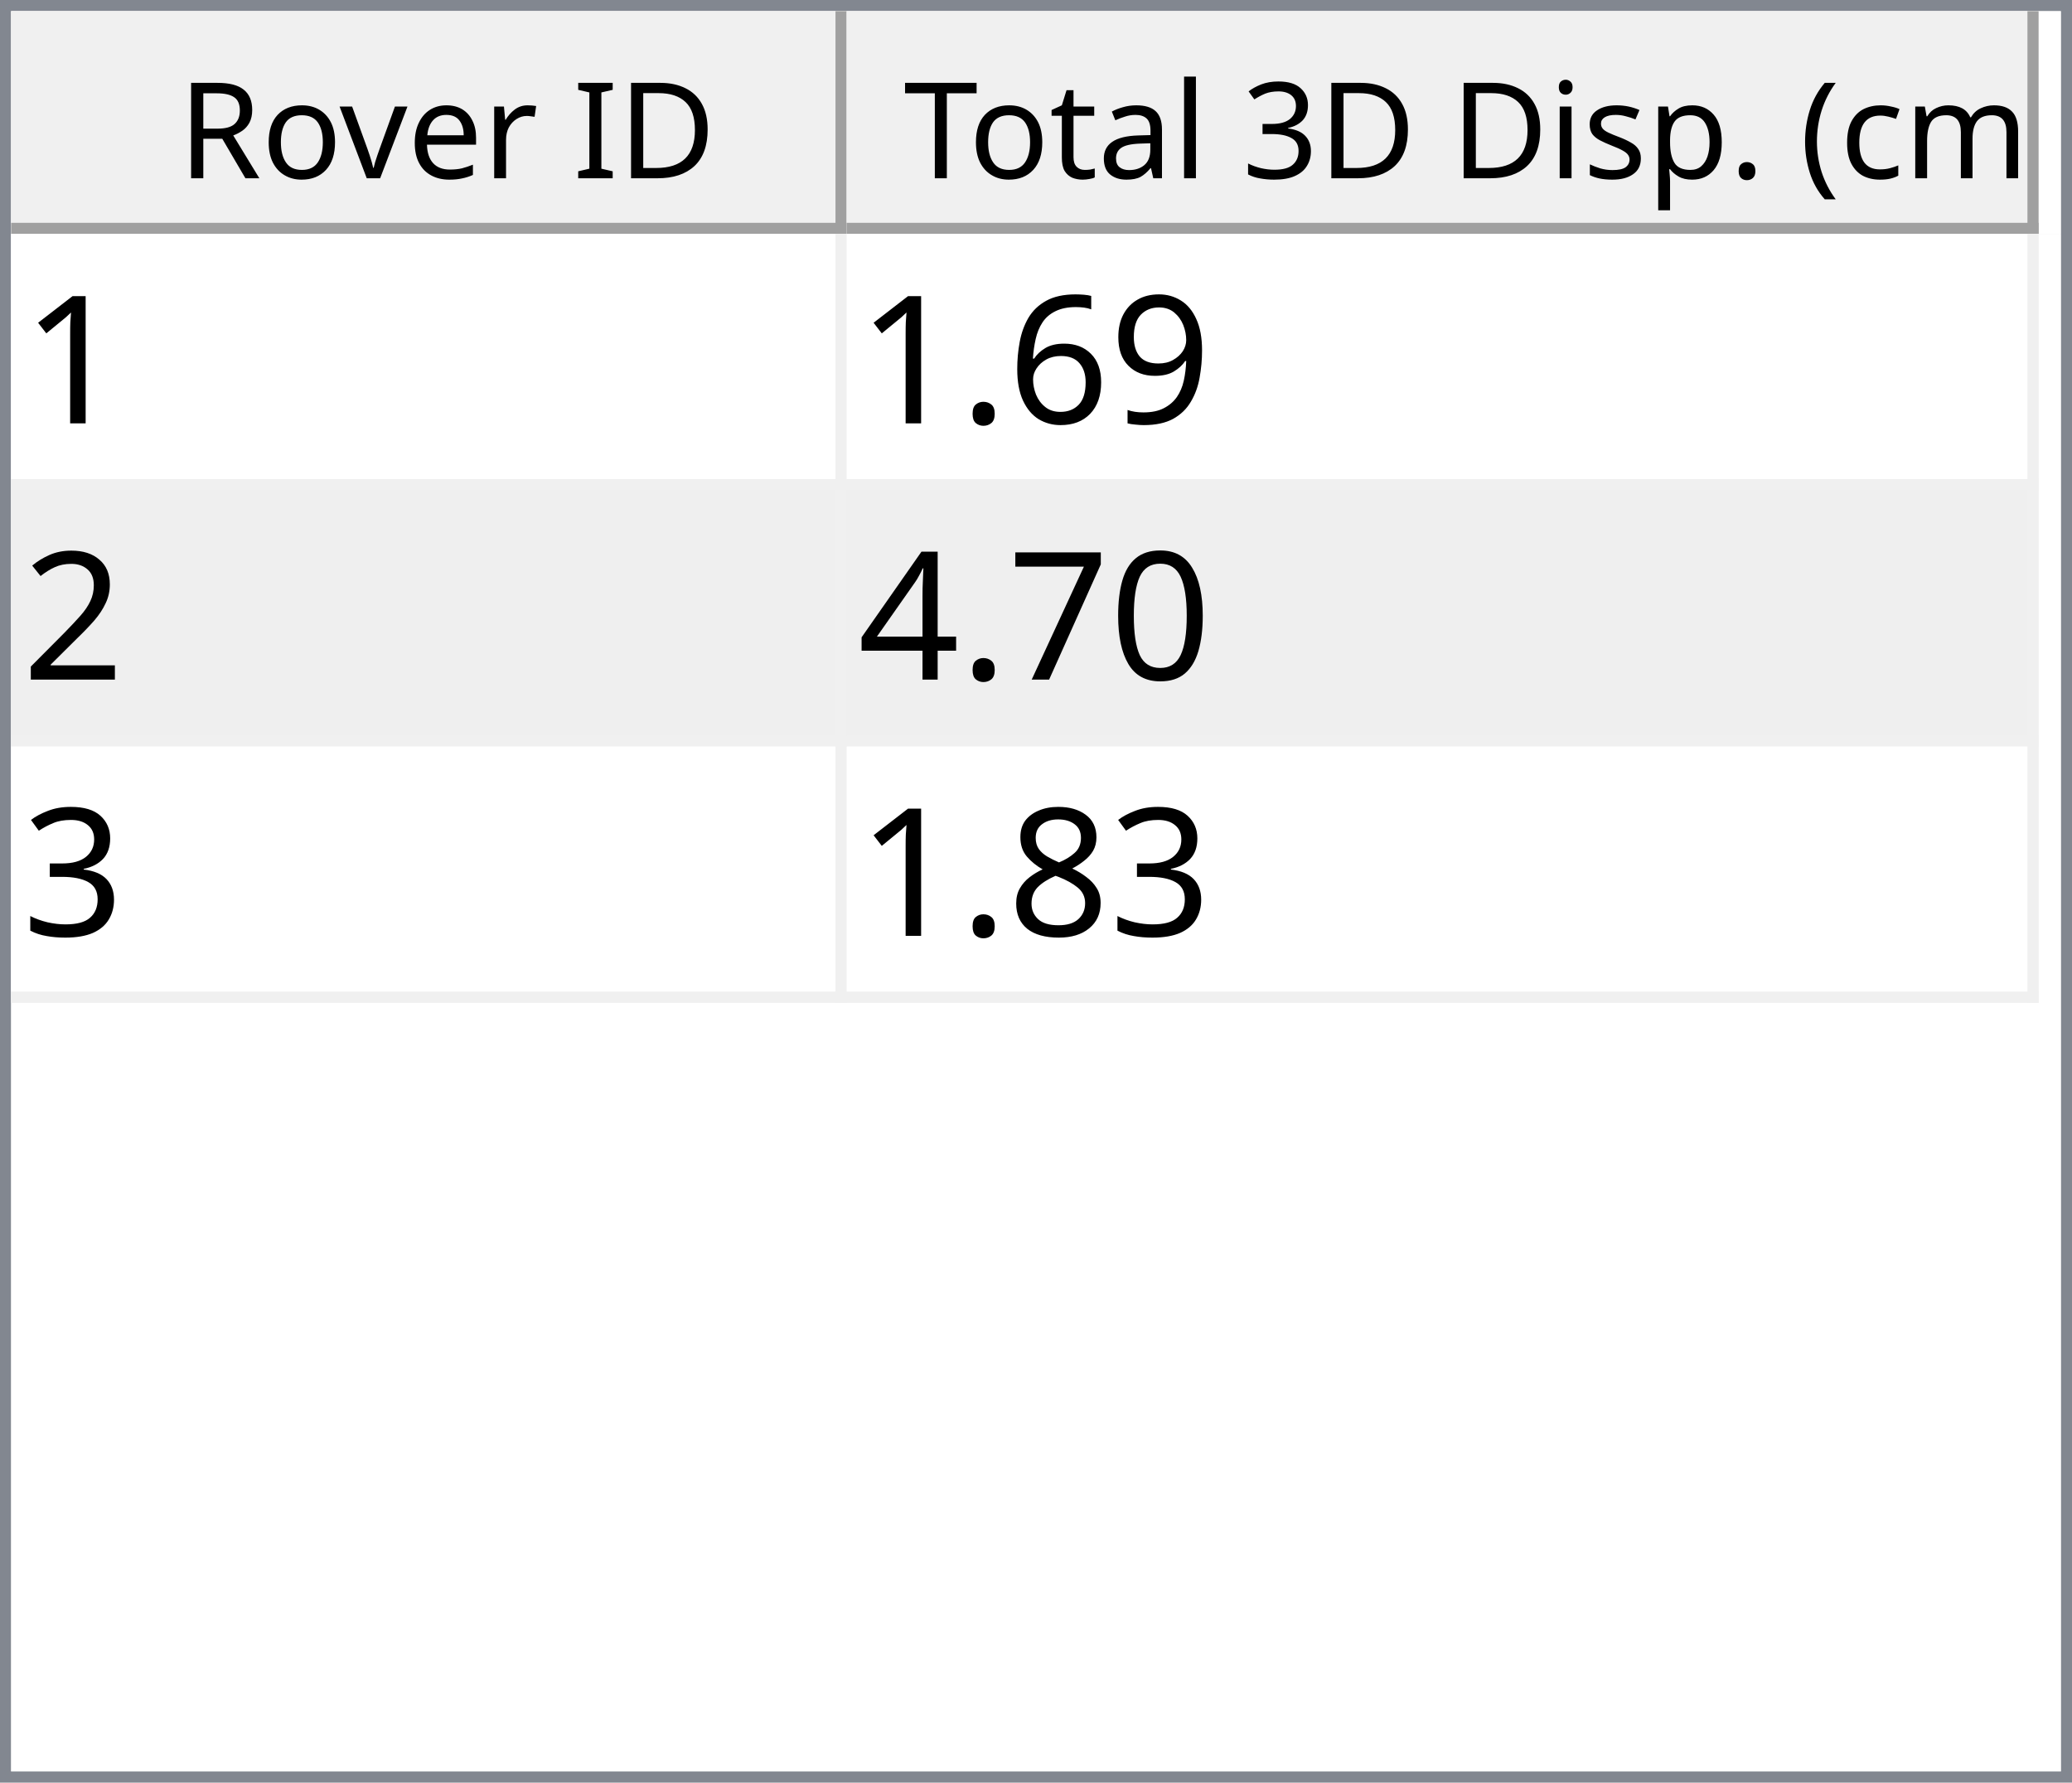
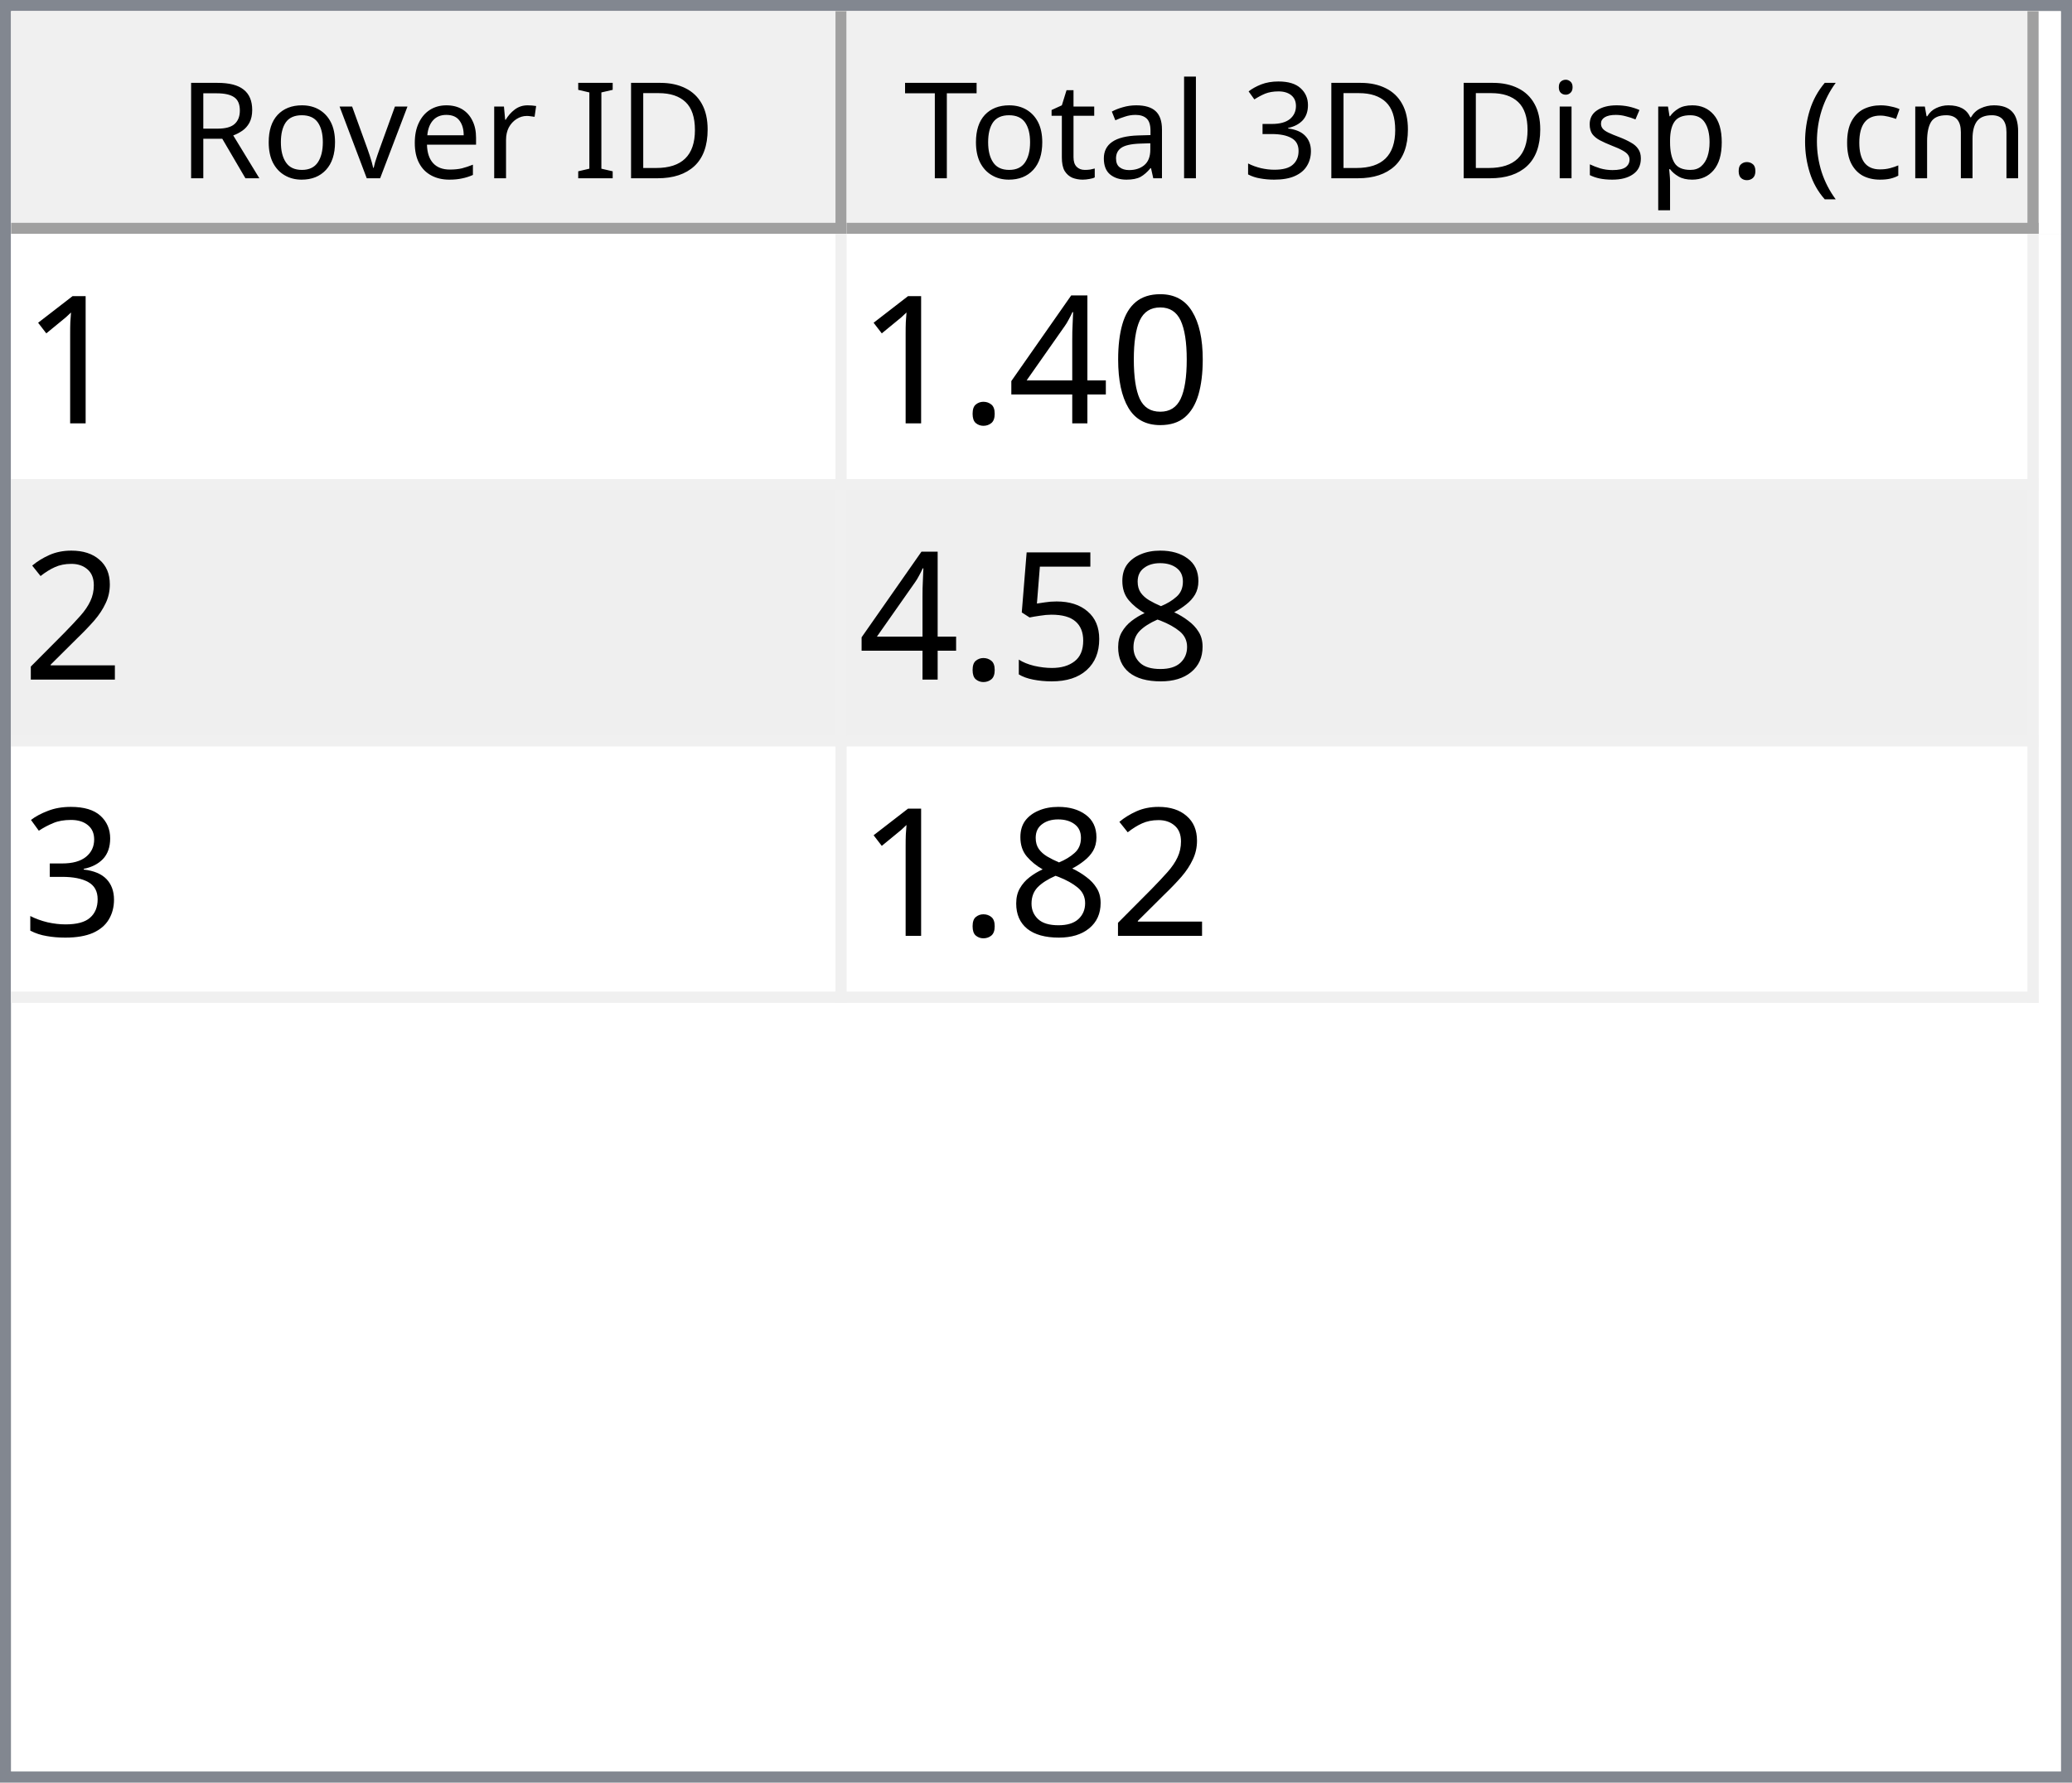
<svg xmlns="http://www.w3.org/2000/svg" style="fill-opacity:1; color-rendering:auto; color-interpolation:auto; text-rendering:auto; stroke:black; stroke-linecap:square; stroke-miterlimit:10; shape-rendering:auto; stroke-opacity:1; fill:black; stroke-dasharray:none; font-weight:normal; stroke-width:1; font-family:'Dialog'; font-style:normal; stroke-linejoin:miter; font-size:12px; stroke-dashoffset:0; image-rendering:auto;" width="186" height="160">
  <defs id="genericDefs" />
  <g>
    <defs id="defs1">
      <clipPath clipPathUnits="userSpaceOnUse" id="clipPath1">
        <path d="M0 0 L186 0 L186 160 L0 160 L0 0 Z" />
      </clipPath>
      <clipPath clipPathUnits="userSpaceOnUse" id="clipPath2">
        <path d="M0 0 L0 160 L186 160 L186 0 Z" />
      </clipPath>
      <clipPath clipPathUnits="userSpaceOnUse" id="clipPath3">
        <path d="M0 0 L0 20 L184 20 L184 0 Z" />
      </clipPath>
      <clipPath clipPathUnits="userSpaceOnUse" id="clipPath4">
        <path d="M0 0 L0 20 L75 20 L75 0 Z" />
      </clipPath>
      <clipPath clipPathUnits="userSpaceOnUse" id="clipPath5">
        <path d="M1 1 L1 19 L74 19 L74 1 Z" />
      </clipPath>
      <clipPath clipPathUnits="userSpaceOnUse" id="clipPath6">
        <path d="M0 0 L0 18 L73 18 L73 0 Z" />
      </clipPath>
      <clipPath clipPathUnits="userSpaceOnUse" id="clipPath7">
        <path d="M-0.5 -0.5 L-0.5 19.5 L74.5 19.5 L74.5 -0.5 Z" />
      </clipPath>
      <clipPath clipPathUnits="userSpaceOnUse" id="clipPath8">
        <path d="M0 0 L0 20 L107 20 L107 0 Z" />
      </clipPath>
      <clipPath clipPathUnits="userSpaceOnUse" id="clipPath9">
        <path d="M1 1 L1 19 L106 19 L106 1 Z" />
      </clipPath>
      <clipPath clipPathUnits="userSpaceOnUse" id="clipPath10">
        <path d="M0 0 L0 18 L105 18 L105 0 Z" />
      </clipPath>
      <clipPath clipPathUnits="userSpaceOnUse" id="clipPath11">
        <path d="M-0.5 -0.5 L-0.5 19.5 L106.5 19.5 L106.5 -0.5 Z" />
      </clipPath>
      <clipPath clipPathUnits="userSpaceOnUse" id="clipPath12">
        <path d="M0 0 L0 138 L184 138 L184 0 Z" />
      </clipPath>
      <clipPath clipPathUnits="userSpaceOnUse" id="clipPath13">
        <path d="M0 0 L0 69 L182 69 L182 0 Z" />
      </clipPath>
      <clipPath clipPathUnits="userSpaceOnUse" id="clipPath14">
        <path d="M-0.5 -0.5 L-0.5 68.5 L181.5 68.5 L181.5 -0.5 Z" />
      </clipPath>
      <clipPath clipPathUnits="userSpaceOnUse" id="clipPath15">
        <path d="M0 0 L0 22 L74 22 L74 0 Z" />
      </clipPath>
      <clipPath clipPathUnits="userSpaceOnUse" id="clipPath16">
        <path d="M0 0 L0 22 L106 22 L106 0 Z" />
      </clipPath>
      <font horiz-adv-x="64.551" id="font1">
        <font-face ascent="107.91" descent="25.098" units-per-em="100" style="font-style:normal; font-family:Segoe UI; font-weight:normal;" />
        <missing-glyph horiz-adv-x="64.551" d="M8.109 0 L8.109 68.266 L56.453 68.266 L56.453 0 L8.109 0 ZM15.328 7.234 L49.219 7.234 L49.219 61.031 L15.328 61.031 L15.328 7.234 Z" />
        <glyph unicode="D" horiz-adv-x="70.117" d="M9.188 0 L9.188 70.016 L28.516 70.016 Q65.531 70.016 65.531 35.891 Q65.531 19.672 55.25 9.836 Q44.969 0 27.734 0 L9.188 0 ZM17.391 62.594 L17.391 7.422 L27.828 7.422 Q41.609 7.422 49.273 14.797 Q56.938 22.172 56.938 35.688 Q56.938 62.594 28.328 62.594 L17.391 62.594 Z" />
        <glyph unicode="I" horiz-adv-x="26.611" d="M17.391 0 L9.188 0 L9.188 70.016 L17.391 70.016 L17.391 0 Z" />
        <glyph unicode=" " horiz-adv-x="27.393" d="" />
        <glyph unicode="r" horiz-adv-x="34.766" d="M34.188 41.891 Q32.078 43.5 28.125 43.5 Q23 43.5 19.555 38.672 Q16.109 33.844 16.109 25.484 L16.109 0 L8.109 0 L8.109 50 L16.109 50 L16.109 39.703 L16.312 39.703 Q18.016 44.969 21.531 47.922 Q25.047 50.875 29.391 50.875 Q32.516 50.875 34.188 50.203 L34.188 41.891 Z" />
        <glyph unicode="e" horiz-adv-x="52.295" d="M48.297 23 L12.984 23 Q13.188 14.656 17.484 10.109 Q21.781 5.562 29.297 5.562 Q37.75 5.562 44.828 11.141 L44.828 3.609 Q38.234 -1.172 27.391 -1.172 Q16.797 -1.172 10.742 5.641 Q4.688 12.453 4.688 24.812 Q4.688 36.469 11.305 43.82 Q17.922 51.172 27.734 51.172 Q37.547 51.172 42.922 44.828 Q48.297 38.484 48.297 27.203 L48.297 23 ZM40.094 29.781 Q40.047 36.719 36.75 40.578 Q33.453 44.438 27.594 44.438 Q21.922 44.438 17.969 40.383 Q14.016 36.328 13.094 29.781 L40.094 29.781 Z" />
        <glyph unicode="v" horiz-adv-x="47.9" d="M47.406 50 L27.484 0 L19.625 0 L0.688 50 L9.469 50 L22.172 13.672 Q23.578 9.672 23.922 6.688 L24.125 6.688 Q24.609 10.453 25.688 13.484 L38.969 50 L47.406 50 Z" />
        <glyph unicode="o" horiz-adv-x="58.594" d="M29 -1.172 Q17.922 -1.172 11.305 5.836 Q4.688 12.844 4.688 24.422 Q4.688 37.016 11.57 44.094 Q18.453 51.172 30.172 51.172 Q41.359 51.172 47.633 44.289 Q53.906 37.406 53.906 25.203 Q53.906 13.234 47.141 6.031 Q40.375 -1.172 29 -1.172 ZM29.594 44.438 Q21.875 44.438 17.383 39.188 Q12.891 33.938 12.891 24.703 Q12.891 15.828 17.43 10.695 Q21.969 5.562 29.594 5.562 Q37.359 5.562 41.531 10.594 Q45.703 15.625 45.703 24.906 Q45.703 34.281 41.531 39.359 Q37.359 44.438 29.594 44.438 Z" />
        <glyph unicode="R" horiz-adv-x="59.814" d="M59.375 0 L49.609 0 L37.891 19.625 Q36.281 22.359 34.766 24.289 Q33.25 26.219 31.664 27.438 Q30.078 28.656 28.25 29.219 Q26.422 29.781 24.125 29.781 L17.391 29.781 L17.391 0 L9.188 0 L9.188 70.016 L30.078 70.016 Q34.672 70.016 38.555 68.867 Q42.438 67.719 45.289 65.375 Q48.141 63.031 49.758 59.547 Q51.375 56.062 51.375 51.375 Q51.375 47.703 50.273 44.656 Q49.172 41.609 47.148 39.211 Q45.125 36.812 42.266 35.133 Q39.406 33.453 35.844 32.516 L35.844 32.328 Q37.594 31.547 38.891 30.547 Q40.188 29.547 41.359 28.18 Q42.531 26.812 43.68 25.078 Q44.828 23.344 46.234 21.047 L59.375 0 ZM17.391 62.594 L17.391 37.203 L28.516 37.203 Q31.594 37.203 34.203 38.133 Q36.812 39.062 38.719 40.797 Q40.625 42.531 41.703 45.047 Q42.781 47.562 42.781 50.688 Q42.781 56.297 39.141 59.445 Q35.5 62.594 28.609 62.594 L17.391 62.594 Z" />
        <glyph unicode=")" horiz-adv-x="30.176" d="M8.297 -15.922 L1.172 -15.922 Q16.406 2.344 16.406 26.812 Q16.406 51.469 1.078 70.016 L8.297 70.016 Q23.531 52.156 23.531 26.703 Q23.531 1.375 8.297 -15.922 Z" />
        <glyph unicode="m" horiz-adv-x="86.133" d="M79.109 0 L71.094 0 L71.094 28.719 Q71.094 37.016 68.531 40.727 Q65.969 44.438 59.906 44.438 Q54.781 44.438 51.195 39.75 Q47.609 35.062 47.609 28.516 L47.609 0 L39.594 0 L39.594 29.688 Q39.594 44.438 28.219 44.438 Q22.953 44.438 19.531 40.016 Q16.109 35.594 16.109 28.516 L16.109 0 L8.109 0 L8.109 50 L16.109 50 L16.109 42.094 L16.312 42.094 Q21.625 51.172 31.844 51.172 Q36.969 51.172 40.773 48.312 Q44.578 45.453 46 40.828 Q51.562 51.172 62.594 51.172 Q79.109 51.172 79.109 30.812 L79.109 0 Z" />
        <glyph unicode="c" horiz-adv-x="46.191" d="M42.188 2.297 Q36.422 -1.172 28.516 -1.172 Q17.828 -1.172 11.258 5.789 Q4.688 12.75 4.688 23.828 Q4.688 36.188 11.766 43.68 Q18.844 51.172 30.672 51.172 Q37.25 51.172 42.281 48.734 L42.281 40.531 Q36.719 44.438 30.375 44.438 Q22.703 44.438 17.797 38.945 Q12.891 33.453 12.891 24.516 Q12.891 15.719 17.508 10.641 Q22.125 5.562 29.891 5.562 Q36.422 5.562 42.188 9.906 L42.188 2.297 Z" />
        <glyph unicode="(" horiz-adv-x="30.176" d="M29.109 -15.922 L21.969 -15.922 Q6.844 1.375 6.844 26.703 Q6.844 52.156 21.969 70.016 L29.203 70.016 Q13.875 51.469 13.875 26.812 Q13.875 2.344 29.109 -15.922 Z" />
        <glyph unicode="." horiz-adv-x="21.68" d="M10.891 -1.078 Q8.641 -1.078 7.055 0.539 Q5.469 2.156 5.469 4.391 Q5.469 6.641 7.055 8.273 Q8.641 9.906 10.891 9.906 Q13.188 9.906 14.797 8.273 Q16.406 6.641 16.406 4.391 Q16.406 2.156 14.797 0.539 Q13.188 -1.078 10.891 -1.078 Z" />
        <glyph unicode="p" horiz-adv-x="58.789" d="M16.312 7.234 L16.109 7.234 L16.109 -23 L8.109 -23 L8.109 50 L16.109 50 L16.109 41.219 L16.312 41.219 Q22.219 51.172 33.594 51.172 Q43.266 51.172 48.688 44.461 Q54.109 37.75 54.109 26.469 Q54.109 13.922 48 6.375 Q41.891 -1.172 31.297 -1.172 Q21.578 -1.172 16.312 7.234 ZM16.109 27.391 L16.109 20.406 Q16.109 14.203 20.141 9.883 Q24.172 5.562 30.375 5.562 Q37.641 5.562 41.773 11.133 Q45.906 16.703 45.906 26.609 Q45.906 34.969 42.047 39.703 Q38.188 44.438 31.594 44.438 Q24.609 44.438 20.359 39.578 Q16.109 34.719 16.109 27.391 Z" />
        <glyph unicode="s" horiz-adv-x="42.432" d="M5.078 1.812 L5.078 10.406 Q11.625 5.562 19.484 5.562 Q30.031 5.562 30.031 12.594 Q30.031 14.594 29.125 15.992 Q28.219 17.391 26.68 18.461 Q25.141 19.531 23.07 20.383 Q21 21.234 18.609 22.172 Q15.281 23.484 12.766 24.828 Q10.25 26.172 8.57 27.859 Q6.891 29.547 6.031 31.695 Q5.172 33.844 5.172 36.719 Q5.172 40.234 6.789 42.945 Q8.406 45.656 11.086 47.484 Q13.766 49.312 17.211 50.242 Q20.656 51.172 24.312 51.172 Q30.812 51.172 35.938 48.922 L35.938 40.828 Q30.422 44.438 23.25 44.438 Q21 44.438 19.195 43.922 Q17.391 43.406 16.094 42.477 Q14.797 41.547 14.086 40.258 Q13.375 38.969 13.375 37.406 Q13.375 35.453 14.086 34.133 Q14.797 32.812 16.164 31.789 Q17.531 30.766 19.484 29.938 Q21.438 29.109 23.922 28.125 Q27.25 26.859 29.883 25.516 Q32.516 24.172 34.375 22.484 Q36.234 20.797 37.234 18.602 Q38.234 16.406 38.234 13.375 Q38.234 9.672 36.602 6.938 Q34.969 4.203 32.234 2.398 Q29.5 0.594 25.93 -0.289 Q22.359 -1.172 18.453 -1.172 Q10.75 -1.172 5.078 1.812 Z" />
        <glyph unicode="i" horiz-adv-x="24.219" d="M12.203 62.703 Q10.062 62.703 8.547 64.164 Q7.031 65.625 7.031 67.875 Q7.031 70.125 8.547 71.609 Q10.062 73.094 12.203 73.094 Q14.406 73.094 15.945 71.609 Q17.484 70.125 17.484 67.875 Q17.484 65.719 15.945 64.211 Q14.406 62.703 12.203 62.703 ZM16.109 0 L8.109 0 L8.109 50 L16.109 50 L16.109 0 Z" />
        <glyph unicode="3" horiz-adv-x="53.906" d="M46.531 19.828 Q46.531 15.094 44.75 11.211 Q42.969 7.328 39.719 4.57 Q36.469 1.812 31.93 0.297 Q27.391 -1.219 21.922 -1.219 Q11.922 -1.219 6 2.594 L6 11.188 Q13.094 5.609 22.219 5.609 Q25.875 5.609 28.828 6.539 Q31.781 7.469 33.906 9.227 Q36.031 10.984 37.18 13.477 Q38.328 15.969 38.328 19.094 Q38.328 32.812 18.797 32.812 L12.984 32.812 L12.984 39.594 L18.5 39.594 Q35.797 39.594 35.797 52.484 Q35.797 64.406 22.609 64.406 Q15.188 64.406 8.688 59.422 L8.688 67.188 Q15.375 71.188 24.609 71.188 Q29 71.188 32.57 69.969 Q36.141 68.75 38.68 66.555 Q41.219 64.359 42.609 61.281 Q44 58.203 44 54.5 Q44 40.672 30.031 36.719 L30.031 36.531 Q33.594 36.141 36.625 34.797 Q39.656 33.453 41.852 31.305 Q44.047 29.156 45.289 26.25 Q46.531 23.344 46.531 19.828 Z" />
        <glyph unicode="l" horiz-adv-x="24.219" d="M16.109 0 L8.109 0 L8.109 74.031 L16.109 74.031 L16.109 0 Z" />
        <glyph unicode="a" horiz-adv-x="50.879" d="M43.891 0 L35.891 0 L35.891 7.812 L35.688 7.812 Q30.469 -1.172 20.312 -1.172 Q12.844 -1.172 8.617 2.781 Q4.391 6.734 4.391 13.281 Q4.391 27.297 20.906 29.594 L35.891 31.688 Q35.891 44.438 25.594 44.438 Q16.547 44.438 9.281 38.281 L9.281 46.484 Q16.656 51.172 26.266 51.172 Q43.891 51.172 43.891 32.516 L43.891 0 ZM35.891 25.297 L23.828 23.641 Q18.266 22.859 15.43 20.875 Q12.594 18.891 12.594 13.875 Q12.594 10.203 15.211 7.883 Q17.828 5.562 22.172 5.562 Q28.125 5.562 32.008 9.742 Q35.891 13.922 35.891 20.312 L35.891 25.297 Z" />
        <glyph unicode="t" horiz-adv-x="33.887" d="M31.297 0.484 Q28.469 -1.078 23.828 -1.078 Q10.688 -1.078 10.688 13.578 L10.688 43.172 L2.094 43.172 L2.094 50 L10.688 50 L10.688 62.203 L18.703 64.797 L18.703 50 L31.297 50 L31.297 43.172 L18.703 43.172 L18.703 14.984 Q18.703 9.969 20.414 7.82 Q22.125 5.672 26.078 5.672 Q29.109 5.672 31.297 7.328 L31.297 0.484 Z" />
        <glyph unicode="T" horiz-adv-x="52.393" d="M50.594 62.594 L30.375 62.594 L30.375 0 L22.172 0 L22.172 62.594 L2 62.594 L2 70.016 L50.594 70.016 L50.594 62.594 Z" />
      </font>
      <font horiz-adv-x="75.0" id="font2">
        <font-face ascent="100.537" descent="21.973" units-per-em="100" style="font-style:normal; font-family:sans-serif; font-weight:normal;" />
        <missing-glyph horiz-adv-x="75.0" d="M12.5 0 L12.5 62.5 L62.5 62.5 L62.5 0 L12.5 0 ZM14.062 1.562 L60.938 1.562 L60.938 60.938 L14.062 60.938 L14.062 1.562 Z" />
        <glyph unicode="1" horiz-adv-x="55.615" d="M37.25 0 L28.469 0 L28.469 56 Q25.297 52.984 20.141 49.953 Q14.984 46.922 10.891 45.406 L10.891 53.906 Q18.266 57.375 23.781 62.305 Q29.297 67.234 31.594 71.875 L37.25 71.875 L37.25 0 Z" />
-         <glyph unicode="9" horiz-adv-x="55.615" d="M5.469 16.547 L13.922 17.328 Q14.984 11.375 18.016 8.688 Q21.047 6 25.781 6 Q29.828 6 32.883 7.859 Q35.938 9.719 37.891 12.82 Q39.844 15.922 41.164 21.195 Q42.484 26.469 42.484 31.938 Q42.484 32.516 42.438 33.688 Q39.797 29.5 35.234 26.883 Q30.672 24.266 25.344 24.266 Q16.453 24.266 10.305 30.711 Q4.156 37.156 4.156 47.703 Q4.156 58.594 10.578 65.234 Q17 71.875 26.656 71.875 Q33.641 71.875 39.43 68.117 Q45.219 64.359 48.219 57.398 Q51.219 50.438 51.219 37.25 Q51.219 23.531 48.242 15.406 Q45.266 7.281 39.383 3.031 Q33.5 -1.219 25.594 -1.219 Q17.188 -1.219 11.867 3.445 Q6.547 8.109 5.469 16.547 ZM41.453 48.141 Q41.453 55.719 37.43 60.156 Q33.406 64.594 27.734 64.594 Q21.875 64.594 17.531 59.812 Q13.188 55.031 13.188 47.406 Q13.188 40.578 17.312 36.305 Q21.438 32.031 27.484 32.031 Q33.594 32.031 37.523 36.305 Q41.453 40.578 41.453 48.141 Z" />
-         <glyph unicode="6" horiz-adv-x="55.615" d="M49.75 54.047 L41.016 53.375 Q39.844 58.547 37.703 60.891 Q34.125 64.656 28.906 64.656 Q24.703 64.656 21.531 62.312 Q17.391 59.281 14.992 53.469 Q12.594 47.656 12.5 36.922 Q15.672 41.75 20.266 44.094 Q24.859 46.438 29.891 46.438 Q38.672 46.438 44.852 39.969 Q51.031 33.5 51.031 23.25 Q51.031 16.5 48.125 10.719 Q45.219 4.938 40.141 1.859 Q35.062 -1.219 28.609 -1.219 Q17.625 -1.219 10.695 6.859 Q3.766 14.938 3.766 33.5 Q3.766 54.25 11.422 63.672 Q18.109 71.875 29.438 71.875 Q37.891 71.875 43.289 67.141 Q48.688 62.406 49.75 54.047 ZM13.875 23.188 Q13.875 18.656 15.797 14.508 Q17.719 10.359 21.188 8.18 Q24.656 6 28.469 6 Q34.031 6 38.039 10.492 Q42.047 14.984 42.047 22.703 Q42.047 30.125 38.086 34.398 Q34.125 38.672 28.125 38.672 Q22.172 38.672 18.023 34.398 Q13.875 30.125 13.875 23.188 Z" />
+         <glyph unicode="0" horiz-adv-x="55.615" d="M4.156 35.297 Q4.156 48 6.766 55.742 Q9.375 63.484 14.523 67.68 Q19.672 71.875 27.484 71.875 Q33.25 71.875 37.594 69.555 Q41.938 67.234 44.773 62.867 Q47.609 58.5 49.219 52.227 Q50.828 45.953 50.828 35.297 Q50.828 22.703 48.242 14.969 Q45.656 7.234 40.508 3.008 Q35.359 -1.219 27.484 -1.219 Q17.141 -1.219 11.234 6.203 Q4.156 15.141 4.156 35.297 ZM13.188 35.297 Q13.188 17.672 17.312 11.836 Q21.438 6 27.484 6 Q33.547 6 37.672 11.859 Q41.797 17.719 41.797 35.297 Q41.797 52.984 37.672 58.789 Q33.547 64.594 27.391 64.594 Q21.344 64.594 17.719 59.469 Q13.188 52.938 13.188 35.297 Z" />
+         <glyph unicode="4" horiz-adv-x="55.615" d="M32.328 0 L32.328 17.141 L1.266 17.141 L1.266 25.203 L33.938 71.578 L41.109 71.578 L41.109 25.203 L50.781 25.203 L50.781 17.141 L41.109 17.141 L41.109 0 L32.328 0 ZM32.328 25.203 L32.328 57.469 L9.906 25.203 L32.328 25.203 Z" />
        <glyph unicode="." horiz-adv-x="27.783" d="M9.078 0 L9.078 10.016 L19.094 10.016 L19.094 0 L9.078 0 Z" />
        <glyph unicode="2" horiz-adv-x="55.615" d="M50.344 8.453 L50.344 0 L3.031 0 Q2.938 3.172 4.047 6.109 Q5.859 10.938 9.836 15.625 Q13.812 20.312 21.344 26.469 Q33.016 36.031 37.117 41.625 Q41.219 47.219 41.219 52.203 Q41.219 57.422 37.477 61.008 Q33.734 64.594 27.734 64.594 Q21.391 64.594 17.578 60.789 Q13.766 56.984 13.719 50.25 L4.688 51.172 Q5.609 61.281 11.664 66.578 Q17.719 71.875 27.938 71.875 Q38.234 71.875 44.242 66.164 Q50.25 60.453 50.25 52 Q50.25 47.703 48.492 43.555 Q46.734 39.406 42.656 34.812 Q38.578 30.219 29.109 22.219 Q21.188 15.578 18.945 13.211 Q16.703 10.844 15.234 8.453 L50.344 8.453 Z" />
-         <glyph unicode="0" horiz-adv-x="55.615" d="M4.156 35.297 Q4.156 48 6.766 55.742 Q9.375 63.484 14.523 67.68 Q19.672 71.875 27.484 71.875 Q33.25 71.875 37.594 69.555 Q41.938 67.234 44.773 62.867 Q47.609 58.5 49.219 52.227 Q50.828 45.953 50.828 35.297 Q50.828 22.703 48.242 14.969 Q45.656 7.234 40.508 3.008 Q35.359 -1.219 27.484 -1.219 Q17.141 -1.219 11.234 6.203 Q4.156 15.141 4.156 35.297 ZM13.188 35.297 Q13.188 17.672 17.312 11.836 Q21.438 6 27.484 6 Q33.547 6 37.672 11.859 Q41.797 17.719 41.797 35.297 Q41.797 52.984 37.672 58.789 Q33.547 64.594 27.391 64.594 Q21.344 64.594 17.719 59.469 Q13.188 52.938 13.188 35.297 Z" />
-         <glyph unicode="7" horiz-adv-x="55.615" d="M4.734 62.203 L4.734 70.656 L51.078 70.656 L51.078 63.812 Q44.234 56.547 37.523 44.484 Q30.812 32.422 27.156 19.672 Q24.516 10.688 23.781 0 L14.75 0 Q14.891 8.453 18.062 20.414 Q21.234 32.375 27.172 43.484 Q33.109 54.594 39.797 62.203 L4.734 62.203 Z" />
-         <glyph unicode="4" horiz-adv-x="55.615" d="M32.328 0 L32.328 17.141 L1.266 17.141 L1.266 25.203 L33.938 71.578 L41.109 71.578 L41.109 25.203 L50.781 25.203 L50.781 17.141 L41.109 17.141 L41.109 0 L32.328 0 ZM32.328 25.203 L32.328 57.469 L9.906 25.203 L32.328 25.203 Z" />
+         <glyph unicode="8" horiz-adv-x="55.615" d="M17.672 38.812 Q12.203 40.828 9.57 44.539 Q6.938 48.25 6.938 53.422 Q6.938 61.234 12.555 66.555 Q18.172 71.875 27.484 71.875 Q36.859 71.875 42.578 66.43 Q48.297 60.984 48.297 53.172 Q48.297 48.188 45.68 44.508 Q43.062 40.828 37.75 38.812 Q44.344 36.672 47.781 31.883 Q51.219 27.094 51.219 20.453 Q51.219 11.281 44.727 5.031 Q38.234 -1.219 27.641 -1.219 Q17.047 -1.219 10.547 5.055 Q4.047 11.328 4.047 20.703 Q4.047 27.688 7.594 32.398 Q11.141 37.109 17.672 38.812 ZM15.922 53.719 Q15.922 48.641 19.195 45.414 Q22.469 42.188 27.688 42.188 Q32.766 42.188 36.016 45.383 Q39.266 48.578 39.266 53.219 Q39.266 58.062 35.914 61.359 Q32.562 64.656 27.594 64.656 Q22.562 64.656 19.242 61.43 Q15.922 58.203 15.922 53.719 ZM13.094 20.656 Q13.094 16.891 14.875 13.375 Q16.656 9.859 20.172 7.93 Q23.688 6 27.734 6 Q34.031 6 38.133 10.055 Q42.234 14.109 42.234 20.359 Q42.234 26.703 38.016 30.859 Q33.797 35.016 27.438 35.016 Q21.234 35.016 17.164 30.914 Q13.094 26.812 13.094 20.656 Z" />
+         <glyph unicode="5" horiz-adv-x="55.615" d="M4.156 18.75 L13.375 19.531 Q14.406 12.797 18.141 9.398 Q21.875 6 27.156 6 Q33.5 6 37.891 10.789 Q42.281 15.578 42.281 23.484 Q42.281 31 38.062 35.352 Q33.844 39.703 27 39.703 Q22.75 39.703 19.336 37.773 Q15.922 35.844 13.969 32.766 L5.719 33.844 L12.641 70.609 L48.25 70.609 L48.25 62.203 L19.672 62.203 L15.828 42.969 Q22.266 47.469 29.344 47.469 Q38.719 47.469 45.164 40.969 Q51.609 34.469 51.609 24.266 Q51.609 14.547 45.953 7.469 Q39.062 -1.219 27.156 -1.219 Q17.391 -1.219 11.211 4.25 Q5.031 9.719 4.156 18.75 Z" />
        <glyph unicode="3" horiz-adv-x="55.615" d="M4.203 18.891 L12.984 20.062 Q14.5 12.594 18.141 9.297 Q21.781 6 27 6 Q33.203 6 37.477 10.297 Q41.75 14.594 41.75 20.953 Q41.75 27 37.797 30.93 Q33.844 34.859 27.734 34.859 Q25.25 34.859 21.531 33.891 L22.516 41.609 Q23.391 41.5 23.922 41.5 Q29.547 41.5 34.039 44.43 Q38.531 47.359 38.531 53.469 Q38.531 58.297 35.258 61.477 Q31.984 64.656 26.812 64.656 Q21.688 64.656 18.266 61.43 Q14.844 58.203 13.875 51.766 L5.078 53.328 Q6.688 62.156 12.398 67.016 Q18.109 71.875 26.609 71.875 Q32.469 71.875 37.398 69.359 Q42.328 66.844 44.945 62.5 Q47.562 58.156 47.562 53.266 Q47.562 48.641 45.07 44.828 Q42.578 41.016 37.703 38.766 Q44.047 37.312 47.562 32.695 Q51.078 28.078 51.078 21.141 Q51.078 11.766 44.242 5.25 Q37.406 -1.266 26.953 -1.266 Q17.531 -1.266 11.305 4.352 Q5.078 9.969 4.203 18.891 Z" />
-         <glyph unicode="8" horiz-adv-x="55.615" d="M17.672 38.812 Q12.203 40.828 9.57 44.539 Q6.938 48.25 6.938 53.422 Q6.938 61.234 12.555 66.555 Q18.172 71.875 27.484 71.875 Q36.859 71.875 42.578 66.43 Q48.297 60.984 48.297 53.172 Q48.297 48.188 45.68 44.508 Q43.062 40.828 37.75 38.812 Q44.344 36.672 47.781 31.883 Q51.219 27.094 51.219 20.453 Q51.219 11.281 44.727 5.031 Q38.234 -1.219 27.641 -1.219 Q17.047 -1.219 10.547 5.055 Q4.047 11.328 4.047 20.703 Q4.047 27.688 7.594 32.398 Q11.141 37.109 17.672 38.812 ZM15.922 53.719 Q15.922 48.641 19.195 45.414 Q22.469 42.188 27.688 42.188 Q32.766 42.188 36.016 45.383 Q39.266 48.578 39.266 53.219 Q39.266 58.062 35.914 61.359 Q32.562 64.656 27.594 64.656 Q22.562 64.656 19.242 61.43 Q15.922 58.203 15.922 53.719 ZM13.094 20.656 Q13.094 16.891 14.875 13.375 Q16.656 9.859 20.172 7.93 Q23.688 6 27.734 6 Q34.031 6 38.133 10.055 Q42.234 14.109 42.234 20.359 Q42.234 26.703 38.016 30.859 Q33.797 35.016 27.438 35.016 Q21.234 35.016 17.164 30.914 Q13.094 26.812 13.094 20.656 Z" />
      </font>
    </defs>
    <g style="fill:white; stroke:white;">
      <rect x="0" y="0" width="186" style="clip-path:url(#clipPath1); stroke:none;" height="160" />
    </g>
    <g style="fill:white; text-rendering:optimizeSpeed; color-rendering:optimizeSpeed; image-rendering:optimizeSpeed; shape-rendering:crispEdges; stroke:white; color-interpolation:sRGB;">
      <rect x="0" width="186" height="160" y="0" style="stroke:none;" />
      <path style="stroke:none;" d="M0 160 L186 160 L186 0 L0 0 Z" />
    </g>
    <g style="fill:rgb(240,240,240); font-family:'Segoe UI'; stroke:rgb(240,240,240);">
      <rect x="0" y="0" width="186" style="clip-path:url(#clipPath2); stroke:none;" height="160" />
    </g>
    <g style="fill:rgb(130,135,144); font-family:'Segoe UI'; stroke:rgb(130,135,144);">
      <path d="M0 0 L186 0 L186 160 L0 160 L0 0 ZM1 1 L185 1 L185 159 L1 159 L1 1 Z" style="fill-rule:evenodd; clip-path:url(#clipPath2); stroke:none;" />
    </g>
    <g style="fill:white; font-family:'Segoe UI'; stroke:white;" transform="translate(1,1)">
      <rect x="0" y="0" width="184" style="clip-path:url(#clipPath3); stroke:none;" height="20" />
    </g>
    <g style="fill:rgb(240,240,240); font-family:'Segoe UI'; stroke:rgb(240,240,240);" transform="translate(1,1)">
      <rect x="0" y="0" width="75" style="clip-path:url(#clipPath4); stroke:none;" height="20" />
    </g>
    <g style="font-family:'Segoe UI';" transform="translate(2,2)">
      <text x="14" xml:space="preserve" y="14" style="clip-path:url(#clipPath6); stroke:none;">Rover ID</text>
    </g>
    <g style="fill:rgb(160,160,160); font-family:'Segoe UI'; stroke:rgb(160,160,160); stroke-linejoin:bevel;" transform="translate(1.5,1.5)">
      <line x1="74" x2="74" y1="0" style="fill:none; clip-path:url(#clipPath7);" y2="19" />
    </g>
    <g style="fill:rgb(160,160,160); font-family:'Segoe UI'; stroke:rgb(160,160,160); stroke-linejoin:bevel;" transform="matrix(1,0,0,1,1,1) translate(0.5,0.5)">
      <line x1="0" x2="74" y1="19" style="fill:none; clip-path:url(#clipPath7);" y2="19" />
    </g>
    <g style="fill:rgb(240,240,240); font-family:'Segoe UI'; stroke:rgb(240,240,240);" transform="translate(76,1)">
      <rect x="0" y="0" width="107" style="clip-path:url(#clipPath8); stroke:none;" height="20" />
    </g>
    <g style="font-family:'Segoe UI';" transform="translate(77,2)">
      <text x="1" xml:space="preserve" y="14" style="clip-path:url(#clipPath10); stroke:none;"> Total 3D Disp. (cm)</text>
    </g>
    <g style="fill:rgb(160,160,160); font-family:'Segoe UI'; stroke:rgb(160,160,160); stroke-linejoin:bevel;" transform="translate(76.5,1.5)">
      <line x1="106" x2="106" y1="0" style="fill:none; clip-path:url(#clipPath11);" y2="19" />
    </g>
    <g style="fill:rgb(160,160,160); font-family:'Segoe UI'; stroke:rgb(160,160,160); stroke-linejoin:bevel;" transform="matrix(1,0,0,1,76,1) translate(0.5,0.5)">
      <line x1="0" x2="106" y1="19" style="fill:none; clip-path:url(#clipPath11);" y2="19" />
    </g>
    <g style="fill:white; font-family:'Segoe UI'; stroke:white;" transform="translate(1,21)">
      <rect x="0" y="0" width="184" style="clip-path:url(#clipPath12); stroke:none;" height="138" />
    </g>
    <g style="fill:rgb(240,240,240); font-size:16px; font-family:sans-serif; stroke:rgb(240,240,240);" transform="translate(1,21)">
      <rect x="0" y="0" width="182" style="clip-path:url(#clipPath13); stroke:none;" height="69" />
      <line transform="translate(0.5,0.5)" x1="0" x2="181" y1="22" style="clip-path:url(#clipPath14); fill:none; stroke-linejoin:bevel;" y2="22" />
    </g>
    <g transform="matrix(1,0,0,1,1,21) translate(0.5,0.5)" style="fill:rgb(240,240,240); font-size:16px; font-family:sans-serif; stroke:rgb(240,240,240); stroke-linejoin:bevel;">
      <line x1="0" x2="181" y1="45" style="fill:none; clip-path:url(#clipPath14);" y2="45" />
    </g>
    <g transform="matrix(1,0,0,1,1,21) translate(0.5,0.5)" style="fill:rgb(240,240,240); font-size:16px; font-family:sans-serif; stroke:rgb(240,240,240); stroke-linejoin:bevel;">
      <line x1="0" x2="181" y1="68" style="fill:none; clip-path:url(#clipPath14);" y2="68" />
    </g>
    <g transform="matrix(1,0,0,1,1,21) translate(0.5,0.5)" style="fill:rgb(240,240,240); font-size:16px; font-family:sans-serif; stroke:rgb(240,240,240); stroke-linejoin:bevel;">
      <line x1="74" x2="74" y1="0" style="fill:none; clip-path:url(#clipPath14);" y2="68" />
    </g>
    <g transform="matrix(1,0,0,1,1,21) translate(0.5,0.5)" style="fill:rgb(240,240,240); font-size:16px; font-family:sans-serif; stroke:rgb(240,240,240); stroke-linejoin:bevel;">
      <line x1="181" x2="181" y1="0" style="fill:none; clip-path:url(#clipPath14);" y2="68" />
    </g>
    <g style="fill:white; font-size:16px; font-family:sans-serif; stroke:white;" transform="matrix(1,0,0,1,1,21)">
      <rect x="0" y="0" width="74" style="clip-path:url(#clipPath15); stroke:none;" height="22" />
      <text x="1" y="17" style="fill:black; clip-path:url(#clipPath15); stroke:none;" xml:space="preserve">1</text>
    </g>
    <g style="fill:white; font-size:16px; font-family:sans-serif; stroke:white;" transform="matrix(1,0,0,1,1,21) translate(75,0)">
      <rect x="0" y="0" width="106" style="clip-path:url(#clipPath16); stroke:none;" height="22" />
-       <text x="1" y="17" style="fill:black; clip-path:url(#clipPath16); stroke:none;" xml:space="preserve">1.69</text>
+       <text x="1" y="17" style="fill:black; clip-path:url(#clipPath16); stroke:none;" xml:space="preserve">1.40</text>
    </g>
    <g style="fill:rgb(239,239,239); font-size:16px; font-family:sans-serif; stroke:rgb(239,239,239);" transform="matrix(1,0,0,1,1,21) translate(0,23)">
      <rect x="0" y="0" width="74" style="clip-path:url(#clipPath15); stroke:none;" height="22" />
      <text x="1" y="17" style="fill:black; clip-path:url(#clipPath15); stroke:none;" xml:space="preserve">2</text>
    </g>
    <g style="fill:rgb(239,239,239); font-size:16px; font-family:sans-serif; stroke:rgb(239,239,239);" transform="matrix(1,0,0,1,1,21) translate(75,23)">
      <rect x="0" y="0" width="106" style="clip-path:url(#clipPath16); stroke:none;" height="22" />
-       <text x="1" y="17" style="fill:black; clip-path:url(#clipPath16); stroke:none;" xml:space="preserve">4.70</text>
+       <text x="1" y="17" style="fill:black; clip-path:url(#clipPath16); stroke:none;" xml:space="preserve">4.58</text>
    </g>
    <g style="fill:white; font-size:16px; font-family:sans-serif; stroke:white;" transform="matrix(1,0,0,1,1,21) translate(0,46)">
      <rect x="0" y="0" width="74" style="clip-path:url(#clipPath15); stroke:none;" height="22" />
      <text x="1" y="17" style="fill:black; clip-path:url(#clipPath15); stroke:none;" xml:space="preserve">3</text>
    </g>
    <g style="fill:white; font-size:16px; font-family:sans-serif; stroke:white;" transform="matrix(1,0,0,1,1,21) translate(75,46)">
      <rect x="0" y="0" width="106" style="clip-path:url(#clipPath16); stroke:none;" height="22" />
-       <text x="1" y="17" style="fill:black; clip-path:url(#clipPath16); stroke:none;" xml:space="preserve">1.83</text>
+       <text x="1" y="17" style="fill:black; clip-path:url(#clipPath16); stroke:none;" xml:space="preserve">1.82</text>
    </g>
  </g>
</svg>
